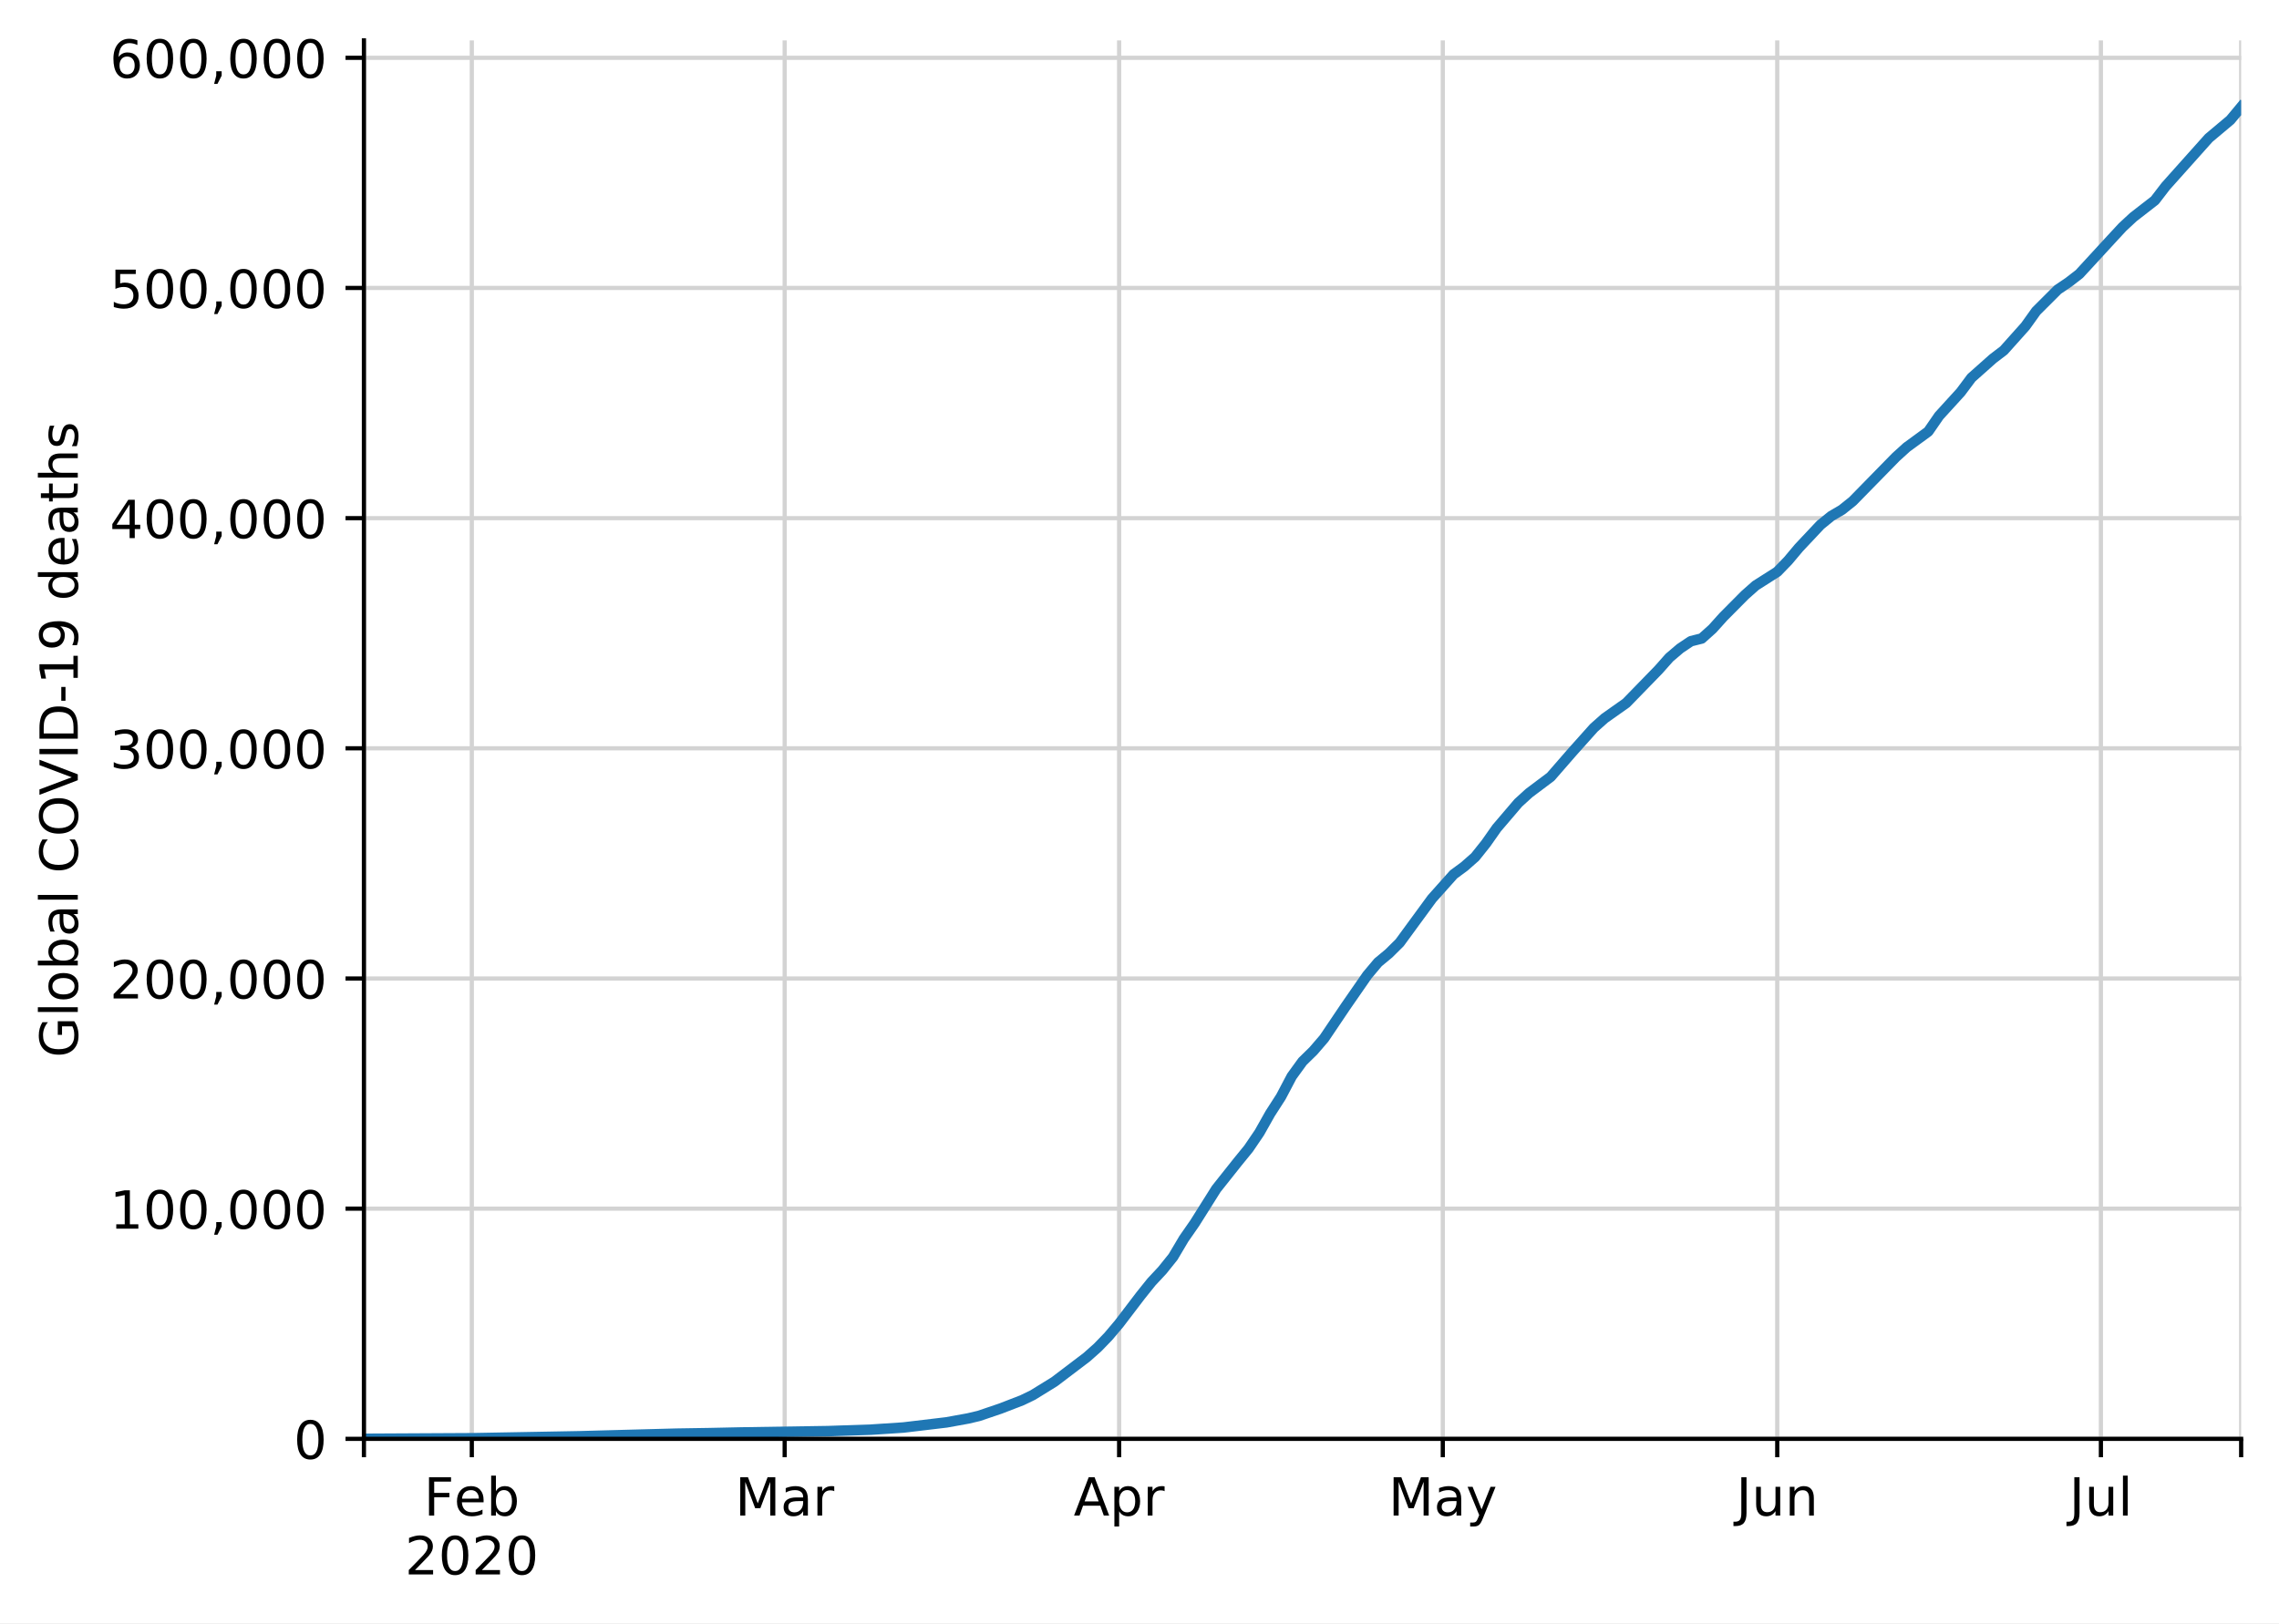
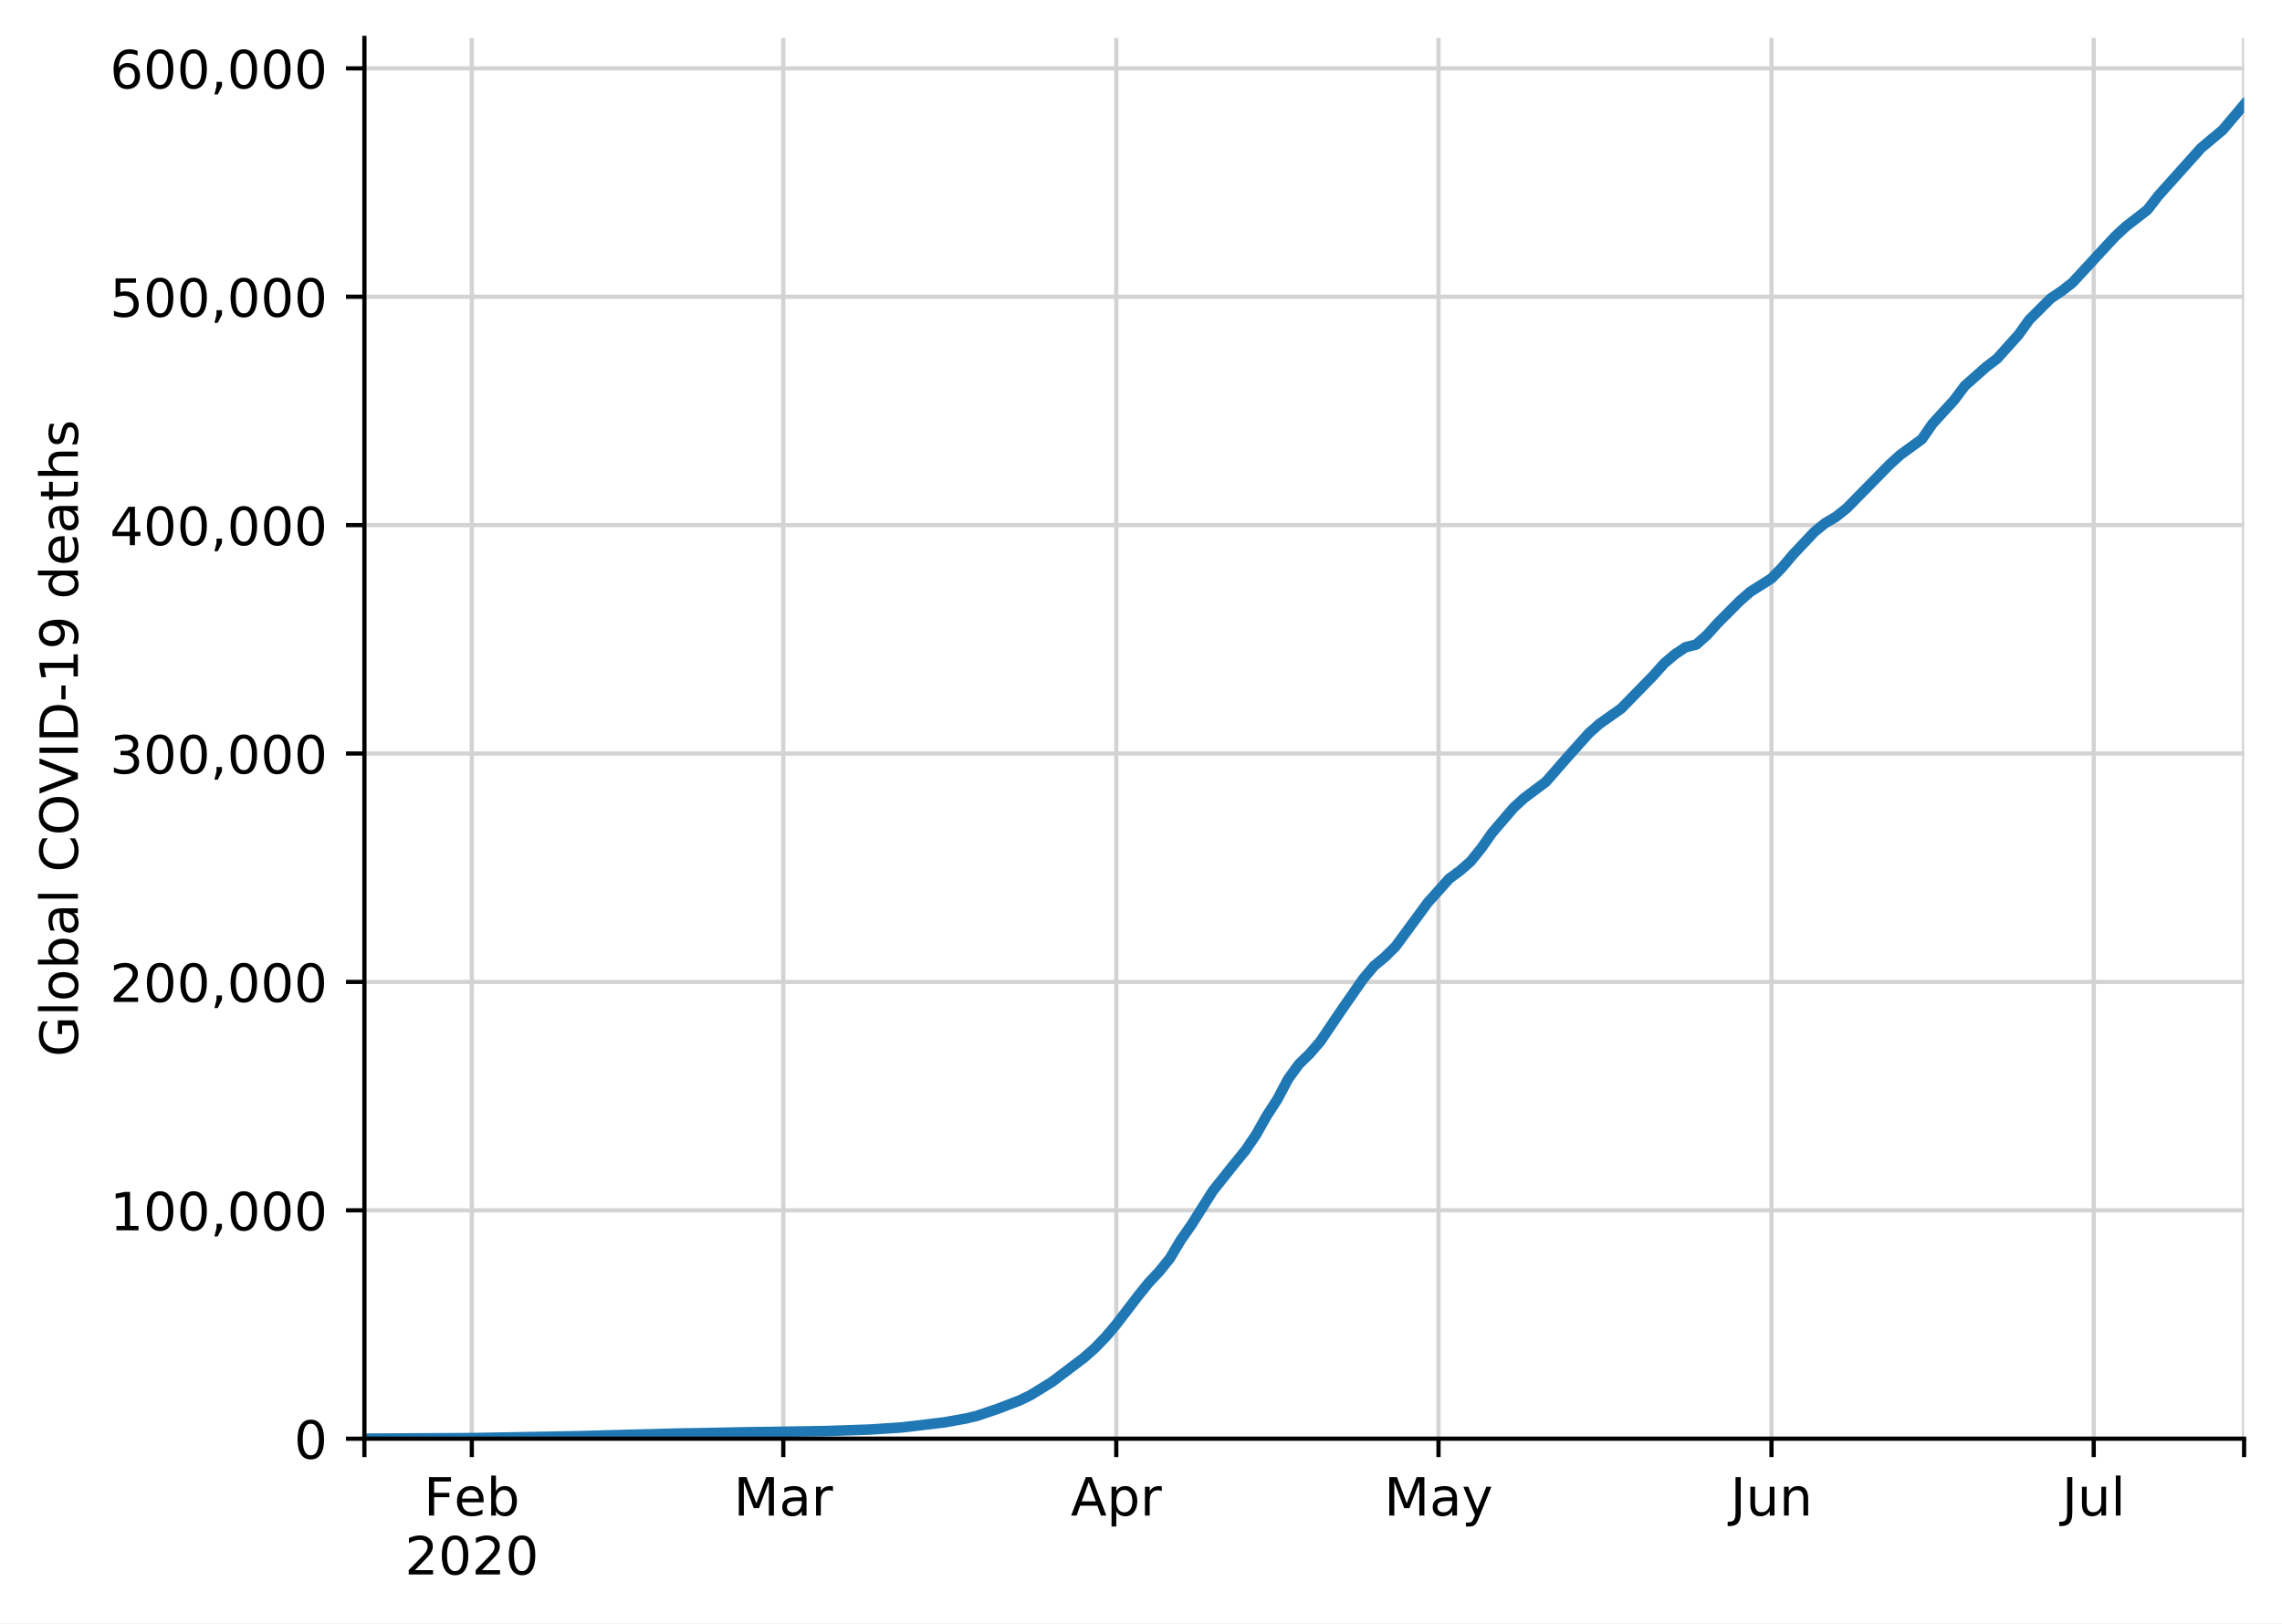
- <svg xmlns="http://www.w3.org/2000/svg" xmlns:xlink="http://www.w3.org/1999/xlink" height="308.876pt" version="1.1" viewBox="0 0 433.551 308.876" width="433.551pt">
+ <svg xmlns="http://www.w3.org/2000/svg" xmlns:xlink="http://www.w3.org/1999/xlink" height="308.388pt" version="1.1" viewBox="0 0 433.551 308.388" width="433.551pt">
  <defs>
    <style type="text/css">
*{stroke-linecap:butt;stroke-linejoin:round;}
  </style>
  </defs>
  <g id="figure_1">
    <g id="patch_1">
-       <path d="M 0 308.876  L 433.551 308.876  L 433.551 0  L 0 0  z " style="fill:#ffffff;" />
+       <path d="M 0 308.388  L 433.551 308.388  L 433.551 0  L 0 0  z " style="fill:#ffffff;" />
    </g>
    <g id="axes_1">
      <g id="patch_2">
-         <path d="M 69.231 273.801  L 426.351 273.801  L 426.351 7.689  L 69.231 7.689  z " style="fill:#ffffff;" />
+         <path d="M 69.231 273.312  L 426.351 273.312  L 426.351 7.2  L 69.231 7.2  z " style="fill:#ffffff;" />
      </g>
      <g id="matplotlib.axis_1">
        <g id="xtick_1">
          <g id="line2d_1">
-             <path clip-path="url(#pd33e599851)" d="M 69.231 273.801  L 69.231 7.689  " style="fill:none;stroke:#d3d3d3;stroke-linecap:square;stroke-width:0.8;" />
+             <path clip-path="url(#pb72990fd0d)" d="M 69.231 273.312  L 69.231 7.2  " style="fill:none;stroke:#d3d3d3;stroke-linecap:square;stroke-width:0.8;" />
          </g>
          <g id="line2d_2">
            <defs>
-               <path d="M 0 0  L 0 3.5  " id="ma510597ce5" style="stroke:#000000;stroke-width:0.8;" />
-             </defs>
-             <g>
-               <use style="stroke:#000000;stroke-width:0.8;" x="69.231" xlink:href="#ma510597ce5" y="273.801" />
+               <path d="M 0 0  L 0 3.5  " id="m00eeb0f77e" style="stroke:#000000;stroke-width:0.8;" />
+             </defs>
+             <g>
+               <use style="stroke:#000000;stroke-width:0.8;" x="69.231" xlink:href="#m00eeb0f77e" y="273.312" />
            </g>
          </g>
        </g>
        <g id="xtick_2">
          <g id="line2d_3">
-             <path clip-path="url(#pd33e599851)" d="M 89.755 273.801  L 89.755 7.689  " style="fill:none;stroke:#d3d3d3;stroke-linecap:square;stroke-width:0.8;" />
+             <path clip-path="url(#pb72990fd0d)" d="M 89.638 273.312  L 89.638 7.2  " style="fill:none;stroke:#d3d3d3;stroke-linecap:square;stroke-width:0.8;" />
          </g>
          <g id="line2d_4">
            <g>
-               <use style="stroke:#000000;stroke-width:0.8;" x="89.755" xlink:href="#ma510597ce5" y="273.801" />
+               <use style="stroke:#000000;stroke-width:0.8;" x="89.638" xlink:href="#m00eeb0f77e" y="273.312" />
            </g>
          </g>
          <g id="text_1">
            <defs>
              <path d="M 9.812 72.906  L 51.703 72.906  L 51.703 64.594  L 19.672 64.594  L 19.672 43.109  L 48.578 43.109  L 48.578 34.812  L 19.672 34.812  L 19.672 0  L 9.812 0  z " id="DejaVuSans-70" />
              <path d="M 56.203 29.594  L 56.203 25.203  L 14.891 25.203  Q 15.484 15.922 20.484 11.062  Q 25.484 6.203 34.422 6.203  Q 39.594 6.203 44.453 7.469  Q 49.312 8.734 54.109 11.281  L 54.109 2.781  Q 49.266 0.734 44.188 -0.344  Q 39.109 -1.422 33.891 -1.422  Q 20.797 -1.422 13.156 6.188  Q 5.516 13.812 5.516 26.812  Q 5.516 40.234 12.766 48.109  Q 20.016 56 32.328 56  Q 43.359 56 49.781 48.891  Q 56.203 41.797 56.203 29.594  z M 47.219 32.234  Q 47.125 39.594 43.094 43.984  Q 39.062 48.391 32.422 48.391  Q 24.906 48.391 20.391 44.141  Q 15.875 39.891 15.188 32.172  z " id="DejaVuSans-101" />
              <path d="M 48.688 27.297  Q 48.688 37.203 44.609 42.844  Q 40.531 48.484 33.406 48.484  Q 26.266 48.484 22.188 42.844  Q 18.109 37.203 18.109 27.297  Q 18.109 17.391 22.188 11.75  Q 26.266 6.109 33.406 6.109  Q 40.531 6.109 44.609 11.75  Q 48.688 17.391 48.688 27.297  z M 18.109 46.391  Q 20.953 51.266 25.266 53.625  Q 29.594 56 35.594 56  Q 45.562 56 51.781 48.094  Q 58.016 40.188 58.016 27.297  Q 58.016 14.406 51.781 6.484  Q 45.562 -1.422 35.594 -1.422  Q 29.594 -1.422 25.266 0.953  Q 20.953 3.328 18.109 8.203  L 18.109 0  L 9.078 0  L 9.078 75.984  L 18.109 75.984  z " id="DejaVuSans-98" />
            </defs>
-             <g transform="translate(80.63273 288.399)scale(0.1 -0.1)">
+             <g transform="translate(80.51545 287.9104)scale(0.1 -0.1)">
              <use xlink:href="#DejaVuSans-70" />
              <use x="57.441" xlink:href="#DejaVuSans-101" />
              <use x="118.965" xlink:href="#DejaVuSans-98" />
            </g>
            <defs>
              <path d="M 19.188 8.297  L 53.609 8.297  L 53.609 0  L 7.328 0  L 7.328 8.297  Q 12.938 14.109 22.625 23.891  Q 32.328 33.688 34.812 36.531  Q 39.547 41.844 41.422 45.531  Q 43.312 49.219 43.312 52.781  Q 43.312 58.594 39.234 62.25  Q 35.156 65.922 28.609 65.922  Q 23.969 65.922 18.812 64.312  Q 13.672 62.703 7.812 59.422  L 7.812 69.391  Q 13.766 71.781 18.938 73  Q 24.125 74.219 28.422 74.219  Q 39.75 74.219 46.484 68.547  Q 53.219 62.891 53.219 53.422  Q 53.219 48.922 51.531 44.891  Q 49.859 40.875 45.406 35.406  Q 44.188 33.984 37.641 27.219  Q 31.109 20.453 19.188 8.297  z " id="DejaVuSans-50" />
              <path d="M 31.781 66.406  Q 24.172 66.406 20.328 58.906  Q 16.5 51.422 16.5 36.375  Q 16.5 21.391 20.328 13.891  Q 24.172 6.391 31.781 6.391  Q 39.453 6.391 43.281 13.891  Q 47.125 21.391 47.125 36.375  Q 47.125 51.422 43.281 58.906  Q 39.453 66.406 31.781 66.406  z M 31.781 74.219  Q 44.047 74.219 50.516 64.516  Q 56.984 54.828 56.984 36.375  Q 56.984 17.969 50.516 8.266  Q 44.047 -1.422 31.781 -1.422  Q 19.531 -1.422 13.062 8.266  Q 6.594 17.969 6.594 36.375  Q 6.594 54.828 13.062 64.516  Q 19.531 74.219 31.781 74.219  z " id="DejaVuSans-48" />
            </defs>
-             <g transform="translate(77.03039 299.5968)scale(0.1 -0.1)">
+             <g transform="translate(76.91311 299.1082)scale(0.1 -0.1)">
              <use xlink:href="#DejaVuSans-50" />
              <use x="63.623" xlink:href="#DejaVuSans-48" />
              <use x="127.246" xlink:href="#DejaVuSans-50" />
              <use x="190.869" xlink:href="#DejaVuSans-48" />
            </g>
          </g>
        </g>
        <g id="xtick_3">
          <g id="line2d_5">
-             <path clip-path="url(#pd33e599851)" d="M 149.275 273.801  L 149.275 7.689  " style="fill:none;stroke:#d3d3d3;stroke-linecap:square;stroke-width:0.8;" />
+             <path clip-path="url(#pb72990fd0d)" d="M 148.818 273.312  L 148.818 7.2  " style="fill:none;stroke:#d3d3d3;stroke-linecap:square;stroke-width:0.8;" />
          </g>
          <g id="line2d_6">
            <g>
-               <use style="stroke:#000000;stroke-width:0.8;" x="149.275" xlink:href="#ma510597ce5" y="273.801" />
+               <use style="stroke:#000000;stroke-width:0.8;" x="148.818" xlink:href="#m00eeb0f77e" y="273.312" />
            </g>
          </g>
          <g id="text_2">
            <defs>
              <path d="M 9.812 72.906  L 24.516 72.906  L 43.109 23.297  L 61.812 72.906  L 76.516 72.906  L 76.516 0  L 66.891 0  L 66.891 64.016  L 48.094 14.016  L 38.188 14.016  L 19.391 64.016  L 19.391 0  L 9.812 0  z " id="DejaVuSans-77" />
              <path d="M 34.281 27.484  Q 23.391 27.484 19.188 25  Q 14.984 22.516 14.984 16.5  Q 14.984 11.719 18.141 8.906  Q 21.297 6.109 26.703 6.109  Q 34.188 6.109 38.703 11.406  Q 43.219 16.703 43.219 25.484  L 43.219 27.484  z M 52.203 31.203  L 52.203 0  L 43.219 0  L 43.219 8.297  Q 40.141 3.328 35.547 0.953  Q 30.953 -1.422 24.312 -1.422  Q 15.922 -1.422 10.953 3.297  Q 6 8.016 6 15.922  Q 6 25.141 12.172 29.828  Q 18.359 34.516 30.609 34.516  L 43.219 34.516  L 43.219 35.406  Q 43.219 41.609 39.141 45  Q 35.062 48.391 27.688 48.391  Q 23 48.391 18.547 47.266  Q 14.109 46.141 10.016 43.891  L 10.016 52.203  Q 14.938 54.109 19.578 55.047  Q 24.219 56 28.609 56  Q 40.484 56 46.344 49.844  Q 52.203 43.703 52.203 31.203  z " id="DejaVuSans-97" />
              <path d="M 41.109 46.297  Q 39.594 47.172 37.812 47.578  Q 36.031 48 33.891 48  Q 26.266 48 22.188 43.047  Q 18.109 38.094 18.109 28.812  L 18.109 0  L 9.078 0  L 9.078 54.688  L 18.109 54.688  L 18.109 46.188  Q 20.953 51.172 25.484 53.578  Q 30.031 56 36.531 56  Q 37.453 56 38.578 55.875  Q 39.703 55.766 41.062 55.516  z " id="DejaVuSans-114" />
            </defs>
-             <g transform="translate(139.8418 288.399)scale(0.1 -0.1)">
+             <g transform="translate(139.3844 287.9104)scale(0.1 -0.1)">
              <use xlink:href="#DejaVuSans-77" />
              <use x="86.279" xlink:href="#DejaVuSans-97" />
              <use x="147.559" xlink:href="#DejaVuSans-114" />
            </g>
          </g>
        </g>
        <g id="xtick_4">
          <g id="line2d_7">
-             <path clip-path="url(#pd33e599851)" d="M 212.9 273.801  L 212.9 7.689  " style="fill:none;stroke:#d3d3d3;stroke-linecap:square;stroke-width:0.8;" />
+             <path clip-path="url(#pb72990fd0d)" d="M 212.079 273.312  L 212.079 7.2  " style="fill:none;stroke:#d3d3d3;stroke-linecap:square;stroke-width:0.8;" />
          </g>
          <g id="line2d_8">
            <g>
-               <use style="stroke:#000000;stroke-width:0.8;" x="212.9" xlink:href="#ma510597ce5" y="273.801" />
+               <use style="stroke:#000000;stroke-width:0.8;" x="212.079" xlink:href="#m00eeb0f77e" y="273.312" />
            </g>
          </g>
          <g id="text_3">
            <defs>
              <path d="M 34.188 63.188  L 20.797 26.906  L 47.609 26.906  z M 28.609 72.906  L 39.797 72.906  L 67.578 0  L 57.328 0  L 50.688 18.703  L 17.828 18.703  L 11.188 0  L 0.781 0  z " id="DejaVuSans-65" />
              <path d="M 18.109 8.203  L 18.109 -20.797  L 9.078 -20.797  L 9.078 54.688  L 18.109 54.688  L 18.109 46.391  Q 20.953 51.266 25.266 53.625  Q 29.594 56 35.594 56  Q 45.562 56 51.781 48.094  Q 58.016 40.188 58.016 27.297  Q 58.016 14.406 51.781 6.484  Q 45.562 -1.422 35.594 -1.422  Q 29.594 -1.422 25.266 0.953  Q 20.953 3.328 18.109 8.203  z M 48.688 27.297  Q 48.688 37.203 44.609 42.844  Q 40.531 48.484 33.406 48.484  Q 26.266 48.484 22.188 42.844  Q 18.109 37.203 18.109 27.297  Q 18.109 17.391 22.188 11.75  Q 26.266 6.109 33.406 6.109  Q 40.531 6.109 44.609 11.75  Q 48.688 17.391 48.688 27.297  z " id="DejaVuSans-112" />
            </defs>
-             <g transform="translate(204.2502 288.399)scale(0.1 -0.1)">
+             <g transform="translate(203.4292 287.9104)scale(0.1 -0.1)">
              <use xlink:href="#DejaVuSans-65" />
              <use x="68.408" xlink:href="#DejaVuSans-112" />
              <use x="131.885" xlink:href="#DejaVuSans-114" />
            </g>
          </g>
        </g>
        <g id="xtick_5">
          <g id="line2d_9">
-             <path clip-path="url(#pd33e599851)" d="M 274.473 273.801  L 274.473 7.689  " style="fill:none;stroke:#d3d3d3;stroke-linecap:square;stroke-width:0.8;" />
+             <path clip-path="url(#pb72990fd0d)" d="M 273.3 273.312  L 273.3 7.2  " style="fill:none;stroke:#d3d3d3;stroke-linecap:square;stroke-width:0.8;" />
          </g>
          <g id="line2d_10">
            <g>
-               <use style="stroke:#000000;stroke-width:0.8;" x="274.473" xlink:href="#ma510597ce5" y="273.801" />
+               <use style="stroke:#000000;stroke-width:0.8;" x="273.3" xlink:href="#m00eeb0f77e" y="273.312" />
            </g>
          </g>
          <g id="text_4">
            <defs>
              <path d="M 32.172 -5.078  Q 28.375 -14.844 24.75 -17.812  Q 21.141 -20.797 15.094 -20.797  L 7.906 -20.797  L 7.906 -13.281  L 13.188 -13.281  Q 16.891 -13.281 18.938 -11.516  Q 21 -9.766 23.484 -3.219  L 25.094 0.875  L 2.984 54.688  L 12.5 54.688  L 29.594 11.922  L 46.688 54.688  L 56.203 54.688  z " id="DejaVuSans-121" />
            </defs>
-             <g transform="translate(264.1351 288.399)scale(0.1 -0.1)">
+             <g transform="translate(262.9623 287.9104)scale(0.1 -0.1)">
              <use xlink:href="#DejaVuSans-77" />
              <use x="86.279" xlink:href="#DejaVuSans-97" />
              <use x="147.559" xlink:href="#DejaVuSans-121" />
            </g>
          </g>
        </g>
        <g id="xtick_6">
          <g id="line2d_11">
-             <path clip-path="url(#pd33e599851)" d="M 338.097 273.801  L 338.097 7.689  " style="fill:none;stroke:#d3d3d3;stroke-linecap:square;stroke-width:0.8;" />
+             <path clip-path="url(#pb72990fd0d)" d="M 336.561 273.312  L 336.561 7.2  " style="fill:none;stroke:#d3d3d3;stroke-linecap:square;stroke-width:0.8;" />
          </g>
          <g id="line2d_12">
            <g>
-               <use style="stroke:#000000;stroke-width:0.8;" x="338.097" xlink:href="#ma510597ce5" y="273.801" />
+               <use style="stroke:#000000;stroke-width:0.8;" x="336.561" xlink:href="#m00eeb0f77e" y="273.312" />
            </g>
          </g>
          <g id="text_5">
            <defs>
              <path d="M 9.812 72.906  L 19.672 72.906  L 19.672 5.078  Q 19.672 -8.109 14.672 -14.062  Q 9.672 -20.016 -1.422 -20.016  L -5.172 -20.016  L -5.172 -11.719  L -2.094 -11.719  Q 4.438 -11.719 7.125 -8.047  Q 9.812 -4.391 9.812 5.078  z " id="DejaVuSans-74" />
              <path d="M 8.5 21.578  L 8.5 54.688  L 17.484 54.688  L 17.484 21.922  Q 17.484 14.156 20.5 10.266  Q 23.531 6.391 29.594 6.391  Q 36.859 6.391 41.078 11.031  Q 45.312 15.672 45.312 23.688  L 45.312 54.688  L 54.297 54.688  L 54.297 0  L 45.312 0  L 45.312 8.406  Q 42.047 3.422 37.719 1  Q 33.406 -1.422 27.688 -1.422  Q 18.266 -1.422 13.375 4.438  Q 8.5 10.297 8.5 21.578  z M 31.109 56  z " id="DejaVuSans-117" />
              <path d="M 54.891 33.016  L 54.891 0  L 45.906 0  L 45.906 32.719  Q 45.906 40.484 42.875 44.328  Q 39.844 48.188 33.797 48.188  Q 26.516 48.188 22.312 43.547  Q 18.109 38.922 18.109 30.906  L 18.109 0  L 9.078 0  L 9.078 54.688  L 18.109 54.688  L 18.109 46.188  Q 21.344 51.125 25.703 53.562  Q 30.078 56 35.797 56  Q 45.219 56 50.047 50.172  Q 54.891 44.344 54.891 33.016  z " id="DejaVuSans-110" />
            </defs>
-             <g transform="translate(330.285 288.399)scale(0.1 -0.1)">
+             <g transform="translate(328.7486 287.9104)scale(0.1 -0.1)">
              <use xlink:href="#DejaVuSans-74" />
              <use x="29.492" xlink:href="#DejaVuSans-117" />
              <use x="92.871" xlink:href="#DejaVuSans-110" />
            </g>
          </g>
        </g>
        <g id="xtick_7">
          <g id="line2d_13">
-             <path clip-path="url(#pd33e599851)" d="M 399.67 273.801  L 399.67 7.689  " style="fill:none;stroke:#d3d3d3;stroke-linecap:square;stroke-width:0.8;" />
+             <path clip-path="url(#pb72990fd0d)" d="M 397.782 273.312  L 397.782 7.2  " style="fill:none;stroke:#d3d3d3;stroke-linecap:square;stroke-width:0.8;" />
          </g>
          <g id="line2d_14">
            <g>
-               <use style="stroke:#000000;stroke-width:0.8;" x="399.67" xlink:href="#ma510597ce5" y="273.801" />
+               <use style="stroke:#000000;stroke-width:0.8;" x="397.782" xlink:href="#m00eeb0f77e" y="273.312" />
            </g>
          </g>
          <g id="text_6">
            <defs>
              <path d="M 9.422 75.984  L 18.406 75.984  L 18.406 0  L 9.422 0  z " id="DejaVuSans-108" />
            </defs>
-             <g transform="translate(393.6371 288.399)scale(0.1 -0.1)">
+             <g transform="translate(391.7488 287.9104)scale(0.1 -0.1)">
              <use xlink:href="#DejaVuSans-74" />
              <use x="29.492" xlink:href="#DejaVuSans-117" />
              <use x="92.871" xlink:href="#DejaVuSans-108" />
            </g>
          </g>
        </g>
        <g id="xtick_8">
          <g id="line2d_15">
-             <path clip-path="url(#pd33e599851)" d="M 426.351 273.801  L 426.351 7.689  " style="fill:none;stroke:#d3d3d3;stroke-linecap:square;stroke-width:0.8;" />
+             <path clip-path="url(#pb72990fd0d)" d="M 426.351 273.312  L 426.351 7.2  " style="fill:none;stroke:#d3d3d3;stroke-linecap:square;stroke-width:0.8;" />
          </g>
          <g id="line2d_16">
            <g>
-               <use style="stroke:#000000;stroke-width:0.8;" x="426.351" xlink:href="#ma510597ce5" y="273.801" />
+               <use style="stroke:#000000;stroke-width:0.8;" x="426.351" xlink:href="#m00eeb0f77e" y="273.312" />
            </g>
          </g>
        </g>
      </g>
      <g id="matplotlib.axis_2">
        <g id="ytick_1">
          <g id="line2d_17">
-             <path clip-path="url(#pd33e599851)" d="M 69.231 273.801  L 426.351 273.801  " style="fill:none;stroke:#d3d3d3;stroke-linecap:square;stroke-width:0.8;" />
+             <path clip-path="url(#pb72990fd0d)" d="M 69.231 273.312  L 426.351 273.312  " style="fill:none;stroke:#d3d3d3;stroke-linecap:square;stroke-width:0.8;" />
          </g>
          <g id="line2d_18">
            <defs>
-               <path d="M 0 0  L -3.5 0  " id="md29e95d505" style="stroke:#000000;stroke-width:0.8;" />
-             </defs>
-             <g>
-               <use style="stroke:#000000;stroke-width:0.8;" x="69.231" xlink:href="#md29e95d505" y="273.801" />
+               <path d="M 0 0  L -3.5 0  " id="m8f340ff3bb" style="stroke:#000000;stroke-width:0.8;" />
+             </defs>
+             <g>
+               <use style="stroke:#000000;stroke-width:0.8;" x="69.231" xlink:href="#m8f340ff3bb" y="273.312" />
            </g>
          </g>
          <g id="text_7">
-             <g transform="translate(55.86875 277.5998)scale(0.1 -0.1)">
+             <g transform="translate(55.86875 277.1112)scale(0.1 -0.1)">
              <use xlink:href="#DejaVuSans-48" />
            </g>
          </g>
        </g>
        <g id="ytick_2">
          <g id="line2d_19">
-             <path clip-path="url(#pd33e599851)" d="M 69.231 230  L 426.351 230  " style="fill:none;stroke:#d3d3d3;stroke-linecap:square;stroke-width:0.8;" />
+             <path clip-path="url(#pb72990fd0d)" d="M 69.231 229.924  L 426.351 229.924  " style="fill:none;stroke:#d3d3d3;stroke-linecap:square;stroke-width:0.8;" />
          </g>
          <g id="line2d_20">
            <g>
-               <use style="stroke:#000000;stroke-width:0.8;" x="69.231" xlink:href="#md29e95d505" y="230" />
+               <use style="stroke:#000000;stroke-width:0.8;" x="69.231" xlink:href="#m8f340ff3bb" y="229.924" />
            </g>
          </g>
          <g id="text_8">
            <defs>
              <path d="M 12.406 8.297  L 28.516 8.297  L 28.516 63.922  L 10.984 60.406  L 10.984 69.391  L 28.422 72.906  L 38.281 72.906  L 38.281 8.297  L 54.391 8.297  L 54.391 0  L 12.406 0  z " id="DejaVuSans-49" />
              <path d="M 11.719 12.406  L 22.016 12.406  L 22.016 4  L 14.016 -11.625  L 7.719 -11.625  L 11.719 4  z " id="DejaVuSans-44" />
            </defs>
-             <g transform="translate(20.87813 233.7996)scale(0.1 -0.1)">
+             <g transform="translate(20.87813 233.7237)scale(0.1 -0.1)">
              <use xlink:href="#DejaVuSans-49" />
              <use x="63.623" xlink:href="#DejaVuSans-48" />
              <use x="127.246" xlink:href="#DejaVuSans-48" />
              <use x="190.869" xlink:href="#DejaVuSans-44" />
              <use x="222.656" xlink:href="#DejaVuSans-48" />
              <use x="286.279" xlink:href="#DejaVuSans-48" />
              <use x="349.902" xlink:href="#DejaVuSans-48" />
            </g>
          </g>
        </g>
        <g id="ytick_3">
          <g id="line2d_21">
-             <path clip-path="url(#pd33e599851)" d="M 69.231 186.2  L 426.351 186.2  " style="fill:none;stroke:#d3d3d3;stroke-linecap:square;stroke-width:0.8;" />
+             <path clip-path="url(#pb72990fd0d)" d="M 69.231 186.537  L 426.351 186.537  " style="fill:none;stroke:#d3d3d3;stroke-linecap:square;stroke-width:0.8;" />
          </g>
          <g id="line2d_22">
            <g>
-               <use style="stroke:#000000;stroke-width:0.8;" x="69.231" xlink:href="#md29e95d505" y="186.2" />
+               <use style="stroke:#000000;stroke-width:0.8;" x="69.231" xlink:href="#m8f340ff3bb" y="186.537" />
            </g>
          </g>
          <g id="text_9">
-             <g transform="translate(20.87813 189.9993)scale(0.1 -0.1)">
+             <g transform="translate(20.87813 190.3362)scale(0.1 -0.1)">
              <use xlink:href="#DejaVuSans-50" />
              <use x="63.623" xlink:href="#DejaVuSans-48" />
              <use x="127.246" xlink:href="#DejaVuSans-48" />
              <use x="190.869" xlink:href="#DejaVuSans-44" />
              <use x="222.656" xlink:href="#DejaVuSans-48" />
              <use x="286.279" xlink:href="#DejaVuSans-48" />
              <use x="349.902" xlink:href="#DejaVuSans-48" />
            </g>
          </g>
        </g>
        <g id="ytick_4">
          <g id="line2d_23">
-             <path clip-path="url(#pd33e599851)" d="M 69.231 142.4  L 426.351 142.4  " style="fill:none;stroke:#d3d3d3;stroke-linecap:square;stroke-width:0.8;" />
+             <path clip-path="url(#pb72990fd0d)" d="M 69.231 143.149  L 426.351 143.149  " style="fill:none;stroke:#d3d3d3;stroke-linecap:square;stroke-width:0.8;" />
          </g>
          <g id="line2d_24">
            <g>
-               <use style="stroke:#000000;stroke-width:0.8;" x="69.231" xlink:href="#md29e95d505" y="142.4" />
+               <use style="stroke:#000000;stroke-width:0.8;" x="69.231" xlink:href="#m8f340ff3bb" y="143.149" />
            </g>
          </g>
          <g id="text_10">
            <defs>
              <path d="M 40.578 39.312  Q 47.656 37.797 51.625 33  Q 55.609 28.219 55.609 21.188  Q 55.609 10.406 48.188 4.484  Q 40.766 -1.422 27.094 -1.422  Q 22.516 -1.422 17.656 -0.516  Q 12.797 0.391 7.625 2.203  L 7.625 11.719  Q 11.719 9.328 16.594 8.109  Q 21.484 6.891 26.812 6.891  Q 36.078 6.891 40.938 10.547  Q 45.797 14.203 45.797 21.188  Q 45.797 27.641 41.281 31.266  Q 36.766 34.906 28.719 34.906  L 20.219 34.906  L 20.219 43.016  L 29.109 43.016  Q 36.375 43.016 40.234 45.922  Q 44.094 48.828 44.094 54.297  Q 44.094 59.906 40.109 62.906  Q 36.141 65.922 28.719 65.922  Q 24.656 65.922 20.016 65.031  Q 15.375 64.156 9.812 62.312  L 9.812 71.094  Q 15.438 72.656 20.344 73.438  Q 25.25 74.219 29.594 74.219  Q 40.828 74.219 47.359 69.109  Q 53.906 64.016 53.906 55.328  Q 53.906 49.266 50.438 45.094  Q 46.969 40.922 40.578 39.312  z " id="DejaVuSans-51" />
            </defs>
-             <g transform="translate(20.87813 146.1991)scale(0.1 -0.1)">
+             <g transform="translate(20.87813 146.9487)scale(0.1 -0.1)">
              <use xlink:href="#DejaVuSans-51" />
              <use x="63.623" xlink:href="#DejaVuSans-48" />
              <use x="127.246" xlink:href="#DejaVuSans-48" />
              <use x="190.869" xlink:href="#DejaVuSans-44" />
              <use x="222.656" xlink:href="#DejaVuSans-48" />
              <use x="286.279" xlink:href="#DejaVuSans-48" />
              <use x="349.902" xlink:href="#DejaVuSans-48" />
            </g>
          </g>
        </g>
        <g id="ytick_5">
          <g id="line2d_25">
-             <path clip-path="url(#pd33e599851)" d="M 69.231 98.6  L 426.351 98.6  " style="fill:none;stroke:#d3d3d3;stroke-linecap:square;stroke-width:0.8;" />
+             <path clip-path="url(#pb72990fd0d)" d="M 69.231 99.762  L 426.351 99.762  " style="fill:none;stroke:#d3d3d3;stroke-linecap:square;stroke-width:0.8;" />
          </g>
          <g id="line2d_26">
            <g>
-               <use style="stroke:#000000;stroke-width:0.8;" x="69.231" xlink:href="#md29e95d505" y="98.6" />
+               <use style="stroke:#000000;stroke-width:0.8;" x="69.231" xlink:href="#m8f340ff3bb" y="99.762" />
            </g>
          </g>
          <g id="text_11">
            <defs>
              <path d="M 37.797 64.312  L 12.891 25.391  L 37.797 25.391  z M 35.203 72.906  L 47.609 72.906  L 47.609 25.391  L 58.016 25.391  L 58.016 17.188  L 47.609 17.188  L 47.609 0  L 37.797 0  L 37.797 17.188  L 4.891 17.188  L 4.891 26.703  z " id="DejaVuSans-52" />
            </defs>
-             <g transform="translate(20.87813 102.3989)scale(0.1 -0.1)">
+             <g transform="translate(20.87813 103.5612)scale(0.1 -0.1)">
              <use xlink:href="#DejaVuSans-52" />
              <use x="63.623" xlink:href="#DejaVuSans-48" />
              <use x="127.246" xlink:href="#DejaVuSans-48" />
              <use x="190.869" xlink:href="#DejaVuSans-44" />
              <use x="222.656" xlink:href="#DejaVuSans-48" />
              <use x="286.279" xlink:href="#DejaVuSans-48" />
              <use x="349.902" xlink:href="#DejaVuSans-48" />
            </g>
          </g>
        </g>
        <g id="ytick_6">
          <g id="line2d_27">
-             <path clip-path="url(#pd33e599851)" d="M 69.231 54.799  L 426.351 54.799  " style="fill:none;stroke:#d3d3d3;stroke-linecap:square;stroke-width:0.8;" />
+             <path clip-path="url(#pb72990fd0d)" d="M 69.231 56.374  L 426.351 56.374  " style="fill:none;stroke:#d3d3d3;stroke-linecap:square;stroke-width:0.8;" />
          </g>
          <g id="line2d_28">
            <g>
-               <use style="stroke:#000000;stroke-width:0.8;" x="69.231" xlink:href="#md29e95d505" y="54.799" />
+               <use style="stroke:#000000;stroke-width:0.8;" x="69.231" xlink:href="#m8f340ff3bb" y="56.374" />
            </g>
          </g>
          <g id="text_12">
            <defs>
              <path d="M 10.797 72.906  L 49.516 72.906  L 49.516 64.594  L 19.828 64.594  L 19.828 46.734  Q 21.969 47.469 24.109 47.828  Q 26.266 48.188 28.422 48.188  Q 40.625 48.188 47.75 41.5  Q 54.891 34.812 54.891 23.391  Q 54.891 11.625 47.562 5.094  Q 40.234 -1.422 26.906 -1.422  Q 22.312 -1.422 17.547 -0.641  Q 12.797 0.141 7.719 1.703  L 7.719 11.625  Q 12.109 9.234 16.797 8.062  Q 21.484 6.891 26.703 6.891  Q 35.156 6.891 40.078 11.328  Q 45.016 15.766 45.016 23.391  Q 45.016 31 40.078 35.438  Q 35.156 39.891 26.703 39.891  Q 22.75 39.891 18.812 39.016  Q 14.891 38.141 10.797 36.281  z " id="DejaVuSans-53" />
            </defs>
-             <g transform="translate(20.87813 58.59866)scale(0.1 -0.1)">
+             <g transform="translate(20.87813 60.17365)scale(0.1 -0.1)">
              <use xlink:href="#DejaVuSans-53" />
              <use x="63.623" xlink:href="#DejaVuSans-48" />
              <use x="127.246" xlink:href="#DejaVuSans-48" />
              <use x="190.869" xlink:href="#DejaVuSans-44" />
              <use x="222.656" xlink:href="#DejaVuSans-48" />
              <use x="286.279" xlink:href="#DejaVuSans-48" />
              <use x="349.902" xlink:href="#DejaVuSans-48" />
            </g>
          </g>
        </g>
        <g id="ytick_7">
          <g id="line2d_29">
-             <path clip-path="url(#pd33e599851)" d="M 69.231 10.999  L 426.351 10.999  " style="fill:none;stroke:#d3d3d3;stroke-linecap:square;stroke-width:0.8;" />
+             <path clip-path="url(#pb72990fd0d)" d="M 69.231 12.987  L 426.351 12.987  " style="fill:none;stroke:#d3d3d3;stroke-linecap:square;stroke-width:0.8;" />
          </g>
          <g id="line2d_30">
            <g>
-               <use style="stroke:#000000;stroke-width:0.8;" x="69.231" xlink:href="#md29e95d505" y="10.999" />
+               <use style="stroke:#000000;stroke-width:0.8;" x="69.231" xlink:href="#m8f340ff3bb" y="12.987" />
            </g>
          </g>
          <g id="text_13">
            <defs>
              <path d="M 33.016 40.375  Q 26.375 40.375 22.484 35.828  Q 18.609 31.297 18.609 23.391  Q 18.609 15.531 22.484 10.953  Q 26.375 6.391 33.016 6.391  Q 39.656 6.391 43.531 10.953  Q 47.406 15.531 47.406 23.391  Q 47.406 31.297 43.531 35.828  Q 39.656 40.375 33.016 40.375  z M 52.594 71.297  L 52.594 62.312  Q 48.875 64.062 45.094 64.984  Q 41.312 65.922 37.594 65.922  Q 27.828 65.922 22.672 59.328  Q 17.531 52.734 16.797 39.406  Q 19.672 43.656 24.016 45.922  Q 28.375 48.188 33.594 48.188  Q 44.578 48.188 50.953 41.516  Q 57.328 34.859 57.328 23.391  Q 57.328 12.156 50.688 5.359  Q 44.047 -1.422 33.016 -1.422  Q 20.359 -1.422 13.672 8.266  Q 6.984 17.969 6.984 36.375  Q 6.984 53.656 15.188 63.938  Q 23.391 74.219 37.203 74.219  Q 40.922 74.219 44.703 73.484  Q 48.484 72.75 52.594 71.297  z " id="DejaVuSans-54" />
            </defs>
-             <g transform="translate(20.87813 14.79844)scale(0.1 -0.1)">
+             <g transform="translate(20.87813 16.78614)scale(0.1 -0.1)">
              <use xlink:href="#DejaVuSans-54" />
              <use x="63.623" xlink:href="#DejaVuSans-48" />
              <use x="127.246" xlink:href="#DejaVuSans-48" />
              <use x="190.869" xlink:href="#DejaVuSans-44" />
              <use x="222.656" xlink:href="#DejaVuSans-48" />
              <use x="286.279" xlink:href="#DejaVuSans-48" />
              <use x="349.902" xlink:href="#DejaVuSans-48" />
            </g>
          </g>
        </g>
        <g id="text_14">
          <defs>
            <path d="M 59.516 10.406  L 59.516 29.984  L 43.406 29.984  L 43.406 38.094  L 69.281 38.094  L 69.281 6.781  Q 63.578 2.734 56.688 0.656  Q 49.812 -1.422 42 -1.422  Q 24.906 -1.422 15.25 8.562  Q 5.609 18.562 5.609 36.375  Q 5.609 54.25 15.25 64.234  Q 24.906 74.219 42 74.219  Q 49.125 74.219 55.547 72.453  Q 61.969 70.703 67.391 67.281  L 67.391 56.781  Q 61.922 61.422 55.766 63.766  Q 49.609 66.109 42.828 66.109  Q 29.438 66.109 22.719 58.641  Q 16.016 51.172 16.016 36.375  Q 16.016 21.625 22.719 14.156  Q 29.438 6.688 42.828 6.688  Q 48.047 6.688 52.141 7.594  Q 56.25 8.5 59.516 10.406  z " id="DejaVuSans-71" />
            <path d="M 30.609 48.391  Q 23.391 48.391 19.188 42.75  Q 14.984 37.109 14.984 27.297  Q 14.984 17.484 19.156 11.844  Q 23.344 6.203 30.609 6.203  Q 37.797 6.203 41.984 11.859  Q 46.188 17.531 46.188 27.297  Q 46.188 37.016 41.984 42.703  Q 37.797 48.391 30.609 48.391  z M 30.609 56  Q 42.328 56 49.016 48.375  Q 55.719 40.766 55.719 27.297  Q 55.719 13.875 49.016 6.219  Q 42.328 -1.422 30.609 -1.422  Q 18.844 -1.422 12.172 6.219  Q 5.516 13.875 5.516 27.297  Q 5.516 40.766 12.172 48.375  Q 18.844 56 30.609 56  z " id="DejaVuSans-111" />
            <path id="DejaVuSans-32" />
            <path d="M 64.406 67.281  L 64.406 56.891  Q 59.422 61.531 53.781 63.812  Q 48.141 66.109 41.797 66.109  Q 29.297 66.109 22.656 58.469  Q 16.016 50.828 16.016 36.375  Q 16.016 21.969 22.656 14.328  Q 29.297 6.688 41.797 6.688  Q 48.141 6.688 53.781 8.984  Q 59.422 11.281 64.406 15.922  L 64.406 5.609  Q 59.234 2.094 53.438 0.328  Q 47.656 -1.422 41.219 -1.422  Q 24.656 -1.422 15.125 8.703  Q 5.609 18.844 5.609 36.375  Q 5.609 53.953 15.125 64.078  Q 24.656 74.219 41.219 74.219  Q 47.75 74.219 53.531 72.484  Q 59.328 70.75 64.406 67.281  z " id="DejaVuSans-67" />
            <path d="M 39.406 66.219  Q 28.656 66.219 22.328 58.203  Q 16.016 50.203 16.016 36.375  Q 16.016 22.609 22.328 14.594  Q 28.656 6.594 39.406 6.594  Q 50.141 6.594 56.422 14.594  Q 62.703 22.609 62.703 36.375  Q 62.703 50.203 56.422 58.203  Q 50.141 66.219 39.406 66.219  z M 39.406 74.219  Q 54.734 74.219 63.906 63.938  Q 73.094 53.656 73.094 36.375  Q 73.094 19.141 63.906 8.859  Q 54.734 -1.422 39.406 -1.422  Q 24.031 -1.422 14.812 8.828  Q 5.609 19.094 5.609 36.375  Q 5.609 53.656 14.812 63.938  Q 24.031 74.219 39.406 74.219  z " id="DejaVuSans-79" />
            <path d="M 28.609 0  L 0.781 72.906  L 11.078 72.906  L 34.188 11.531  L 57.328 72.906  L 67.578 72.906  L 39.797 0  z " id="DejaVuSans-86" />
            <path d="M 9.812 72.906  L 19.672 72.906  L 19.672 0  L 9.812 0  z " id="DejaVuSans-73" />
            <path d="M 19.672 64.797  L 19.672 8.109  L 31.594 8.109  Q 46.688 8.109 53.688 14.938  Q 60.688 21.781 60.688 36.531  Q 60.688 51.172 53.688 57.984  Q 46.688 64.797 31.594 64.797  z M 9.812 72.906  L 30.078 72.906  Q 51.266 72.906 61.172 64.094  Q 71.094 55.281 71.094 36.531  Q 71.094 17.672 61.125 8.828  Q 51.172 0 30.078 0  L 9.812 0  z " id="DejaVuSans-68" />
            <path d="M 4.891 31.391  L 31.203 31.391  L 31.203 23.391  L 4.891 23.391  z " id="DejaVuSans-45" />
            <path d="M 10.984 1.516  L 10.984 10.5  Q 14.703 8.734 18.5 7.812  Q 22.312 6.891 25.984 6.891  Q 35.75 6.891 40.891 13.453  Q 46.047 20.016 46.781 33.406  Q 43.953 29.203 39.594 26.953  Q 35.25 24.703 29.984 24.703  Q 19.047 24.703 12.672 31.312  Q 6.297 37.938 6.297 49.422  Q 6.297 60.641 12.938 67.422  Q 19.578 74.219 30.609 74.219  Q 43.266 74.219 49.922 64.516  Q 56.594 54.828 56.594 36.375  Q 56.594 19.141 48.406 8.859  Q 40.234 -1.422 26.422 -1.422  Q 22.703 -1.422 18.891 -0.688  Q 15.094 0.047 10.984 1.516  z M 30.609 32.422  Q 37.25 32.422 41.125 36.953  Q 45.016 41.5 45.016 49.422  Q 45.016 57.281 41.125 61.844  Q 37.25 66.406 30.609 66.406  Q 23.969 66.406 20.094 61.844  Q 16.219 57.281 16.219 49.422  Q 16.219 41.5 20.094 36.953  Q 23.969 32.422 30.609 32.422  z " id="DejaVuSans-57" />
            <path d="M 45.406 46.391  L 45.406 75.984  L 54.391 75.984  L 54.391 0  L 45.406 0  L 45.406 8.203  Q 42.578 3.328 38.25 0.953  Q 33.938 -1.422 27.875 -1.422  Q 17.969 -1.422 11.734 6.484  Q 5.516 14.406 5.516 27.297  Q 5.516 40.188 11.734 48.094  Q 17.969 56 27.875 56  Q 33.938 56 38.25 53.625  Q 42.578 51.266 45.406 46.391  z M 14.797 27.297  Q 14.797 17.391 18.875 11.75  Q 22.953 6.109 30.078 6.109  Q 37.203 6.109 41.297 11.75  Q 45.406 17.391 45.406 27.297  Q 45.406 37.203 41.297 42.844  Q 37.203 48.484 30.078 48.484  Q 22.953 48.484 18.875 42.844  Q 14.797 37.203 14.797 27.297  z " id="DejaVuSans-100" />
            <path d="M 18.312 70.219  L 18.312 54.688  L 36.812 54.688  L 36.812 47.703  L 18.312 47.703  L 18.312 18.016  Q 18.312 11.328 20.141 9.422  Q 21.969 7.516 27.594 7.516  L 36.812 7.516  L 36.812 0  L 27.594 0  Q 17.188 0 13.234 3.875  Q 9.281 7.766 9.281 18.016  L 9.281 47.703  L 2.688 47.703  L 2.688 54.688  L 9.281 54.688  L 9.281 70.219  z " id="DejaVuSans-116" />
            <path d="M 54.891 33.016  L 54.891 0  L 45.906 0  L 45.906 32.719  Q 45.906 40.484 42.875 44.328  Q 39.844 48.188 33.797 48.188  Q 26.516 48.188 22.312 43.547  Q 18.109 38.922 18.109 30.906  L 18.109 0  L 9.078 0  L 9.078 75.984  L 18.109 75.984  L 18.109 46.188  Q 21.344 51.125 25.703 53.562  Q 30.078 56 35.797 56  Q 45.219 56 50.047 50.172  Q 54.891 44.344 54.891 33.016  z " id="DejaVuSans-104" />
            <path d="M 44.281 53.078  L 44.281 44.578  Q 40.484 46.531 36.375 47.5  Q 32.281 48.484 27.875 48.484  Q 21.188 48.484 17.844 46.438  Q 14.5 44.391 14.5 40.281  Q 14.5 37.156 16.891 35.375  Q 19.281 33.594 26.516 31.984  L 29.594 31.297  Q 39.156 29.25 43.188 25.516  Q 47.219 21.781 47.219 15.094  Q 47.219 7.469 41.188 3.016  Q 35.156 -1.422 24.609 -1.422  Q 20.219 -1.422 15.453 -0.562  Q 10.688 0.297 5.422 2  L 5.422 11.281  Q 10.406 8.688 15.234 7.391  Q 20.062 6.109 24.812 6.109  Q 31.156 6.109 34.562 8.281  Q 37.984 10.453 37.984 14.406  Q 37.984 18.062 35.516 20.016  Q 33.062 21.969 24.703 23.781  L 21.578 24.516  Q 13.234 26.266 9.516 29.906  Q 5.812 33.547 5.812 39.891  Q 5.812 47.609 11.281 51.797  Q 16.75 56 26.812 56  Q 31.781 56 36.172 55.266  Q 40.578 54.547 44.281 53.078  z " id="DejaVuSans-115" />
          </defs>
-           <g transform="translate(14.79844 201.2594)rotate(-90)scale(0.1 -0.1)">
+           <g transform="translate(14.79844 200.7708)rotate(-90)scale(0.1 -0.1)">
            <use xlink:href="#DejaVuSans-71" />
            <use x="77.49" xlink:href="#DejaVuSans-108" />
            <use x="105.273" xlink:href="#DejaVuSans-111" />
            <use x="166.455" xlink:href="#DejaVuSans-98" />
            <use x="229.932" xlink:href="#DejaVuSans-97" />
            <use x="291.211" xlink:href="#DejaVuSans-108" />
            <use x="318.994" xlink:href="#DejaVuSans-32" />
            <use x="350.781" xlink:href="#DejaVuSans-67" />
            <use x="420.605" xlink:href="#DejaVuSans-79" />
            <use x="499.301" xlink:href="#DejaVuSans-86" />
            <use x="567.709" xlink:href="#DejaVuSans-73" />
            <use x="597.201" xlink:href="#DejaVuSans-68" />
            <use x="674.203" xlink:href="#DejaVuSans-45" />
            <use x="710.287" xlink:href="#DejaVuSans-49" />
            <use x="773.91" xlink:href="#DejaVuSans-57" />
            <use x="837.533" xlink:href="#DejaVuSans-32" />
            <use x="869.32" xlink:href="#DejaVuSans-100" />
            <use x="932.797" xlink:href="#DejaVuSans-101" />
            <use x="994.32" xlink:href="#DejaVuSans-97" />
            <use x="1055.6" xlink:href="#DejaVuSans-116" />
            <use x="1094.809" xlink:href="#DejaVuSans-104" />
            <use x="1158.188" xlink:href="#DejaVuSans-115" />
          </g>
        </g>
      </g>
      <g id="line2d_31">
-         <path clip-path="url(#pd33e599851)" d="M 69.231 273.793  L 89.755 273.687  L 110.28 273.313  L 114.384 273.2  L 128.751 272.816  L 134.908 272.719  L 141.066 272.587  L 157.485 272.334  L 165.695 272.054  L 171.852 271.647  L 180.062 270.668  L 184.166 269.923  L 186.219 269.439  L 190.324 268.044  L 194.428 266.461  L 196.481 265.467  L 200.586 262.933  L 206.743 258.26  L 208.795 256.436  L 210.848 254.314  L 212.9 251.882  L 217.005 246.499  L 219.057 243.94  L 221.11 241.741  L 223.162 239.187  L 225.215 235.725  L 227.267 232.776  L 231.372 226.249  L 235.477 221.08  L 237.529 218.563  L 239.582 215.541  L 241.634 211.901  L 243.686 208.711  L 245.739 204.817  L 247.791 201.988  L 249.844 199.981  L 251.896 197.596  L 256.001 191.503  L 260.106 185.579  L 262.158 183.136  L 264.211 181.436  L 266.263 179.4  L 272.42 170.993  L 276.525 166.393  L 278.577 164.88  L 280.63 163.072  L 282.682 160.501  L 284.735 157.58  L 288.84 152.772  L 290.892 150.904  L 294.997 147.821  L 299.102 143.101  L 303.206 138.51  L 305.259 136.683  L 309.364 133.783  L 315.521 127.452  L 317.573 125.137  L 319.626 123.39  L 321.678 122.015  L 323.731 121.499  L 325.783 119.658  L 327.835 117.375  L 331.94 113.238  L 333.993 111.42  L 338.097 108.812  L 340.15 106.695  L 342.202 104.251  L 346.307 99.883  L 348.36 98.21  L 350.412 97.006  L 352.464 95.361  L 360.674 86.973  L 362.726 85.111  L 366.831 82.11  L 368.884 79.135  L 372.988 74.632  L 375.041 71.886  L 379.146 68.239  L 381.198 66.675  L 385.303 62.08  L 387.355 59.211  L 391.46 55.11  L 393.513 53.726  L 395.565 52.138  L 401.722 45.441  L 403.775 43.225  L 405.827 41.318  L 409.932 38.13  L 411.984 35.456  L 420.194 26.269  L 424.299 22.824  L 426.351 20.36  L 426.351 20.36  " style="fill:none;stroke:#1f77b4;stroke-linecap:square;stroke-width:2;" />
+         <path clip-path="url(#pb72990fd0d)" d="M 69.231 273.305  L 89.638 273.2  L 110.045 272.829  L 114.126 272.717  L 128.411 272.337  L 134.533 272.24  L 140.655 272.11  L 156.981 271.859  L 165.143 271.582  L 171.266 271.179  L 179.428 270.209  L 183.51 269.471  L 185.55 268.991  L 189.632 267.61  L 193.713 266.042  L 195.754 265.057  L 199.835 262.547  L 205.957 257.918  L 207.998 256.111  L 210.039 254.009  L 212.079 251.6  L 216.161 246.267  L 218.201 243.733  L 220.242 241.555  L 222.283 239.024  L 224.323 235.596  L 226.364 232.674  L 230.445 226.208  L 234.527 221.089  L 236.567 218.595  L 238.608 215.602  L 240.649 211.995  L 242.69 208.836  L 244.73 204.978  L 246.771 202.176  L 248.812 200.188  L 250.852 197.826  L 254.934 191.79  L 259.015 185.922  L 261.056 183.502  L 263.096 181.817  L 265.137 179.8  L 271.259 171.473  L 275.341 166.916  L 277.381 165.418  L 279.422 163.627  L 281.463 161.08  L 283.503 158.186  L 287.585 153.424  L 289.625 151.573  L 293.707 148.519  L 297.788 143.844  L 301.869 139.296  L 303.91 137.486  L 307.991 134.614  L 314.114 128.342  L 316.154 126.05  L 318.195 124.319  L 320.236 122.956  L 322.276 122.445  L 324.317 120.622  L 326.358 118.36  L 330.439 114.262  L 332.48 112.459  L 336.561 109.878  L 338.602 107.781  L 340.642 105.36  L 344.724 101.034  L 346.765 99.376  L 348.805 98.183  L 350.846 96.553  L 359.009 88.245  L 361.049 86.4  L 365.131 83.428  L 367.171 80.481  L 371.253 76.02  L 373.293 73.3  L 377.375 69.687  L 379.415 68.138  L 383.497 63.587  L 385.538 60.744  L 389.619 56.682  L 391.66 55.311  L 393.7 53.738  L 399.822 47.104  L 401.863 44.909  L 403.904 43.02  L 407.985 39.862  L 410.026 37.213  L 418.189 28.113  L 422.27 24.7  L 426.351 19.872  L 426.351 19.872  " style="fill:none;stroke:#1f77b4;stroke-linecap:square;stroke-width:2;" />
      </g>
      <g id="patch_3">
-         <path d="M 69.231 273.801  L 69.231 7.689  " style="fill:none;stroke:#000000;stroke-linecap:square;stroke-linejoin:miter;stroke-width:0.8;" />
+         <path d="M 69.231 273.312  L 69.231 7.2  " style="fill:none;stroke:#000000;stroke-linecap:square;stroke-linejoin:miter;stroke-width:0.8;" />
      </g>
      <g id="patch_4">
-         <path d="M 69.231 273.801  L 426.351 273.801  " style="fill:none;stroke:#000000;stroke-linecap:square;stroke-linejoin:miter;stroke-width:0.8;" />
+         <path d="M 69.231 273.312  L 426.351 273.312  " style="fill:none;stroke:#000000;stroke-linecap:square;stroke-linejoin:miter;stroke-width:0.8;" />
      </g>
    </g>
  </g>
  <defs>
-     <clipPath id="pd33e599851">
-       <rect height="266.112" width="357.12" x="69.231" y="7.689" />
+     <clipPath id="pb72990fd0d">
+       <rect height="266.112" width="357.12" x="69.231" y="7.2" />
    </clipPath>
  </defs>
</svg>
